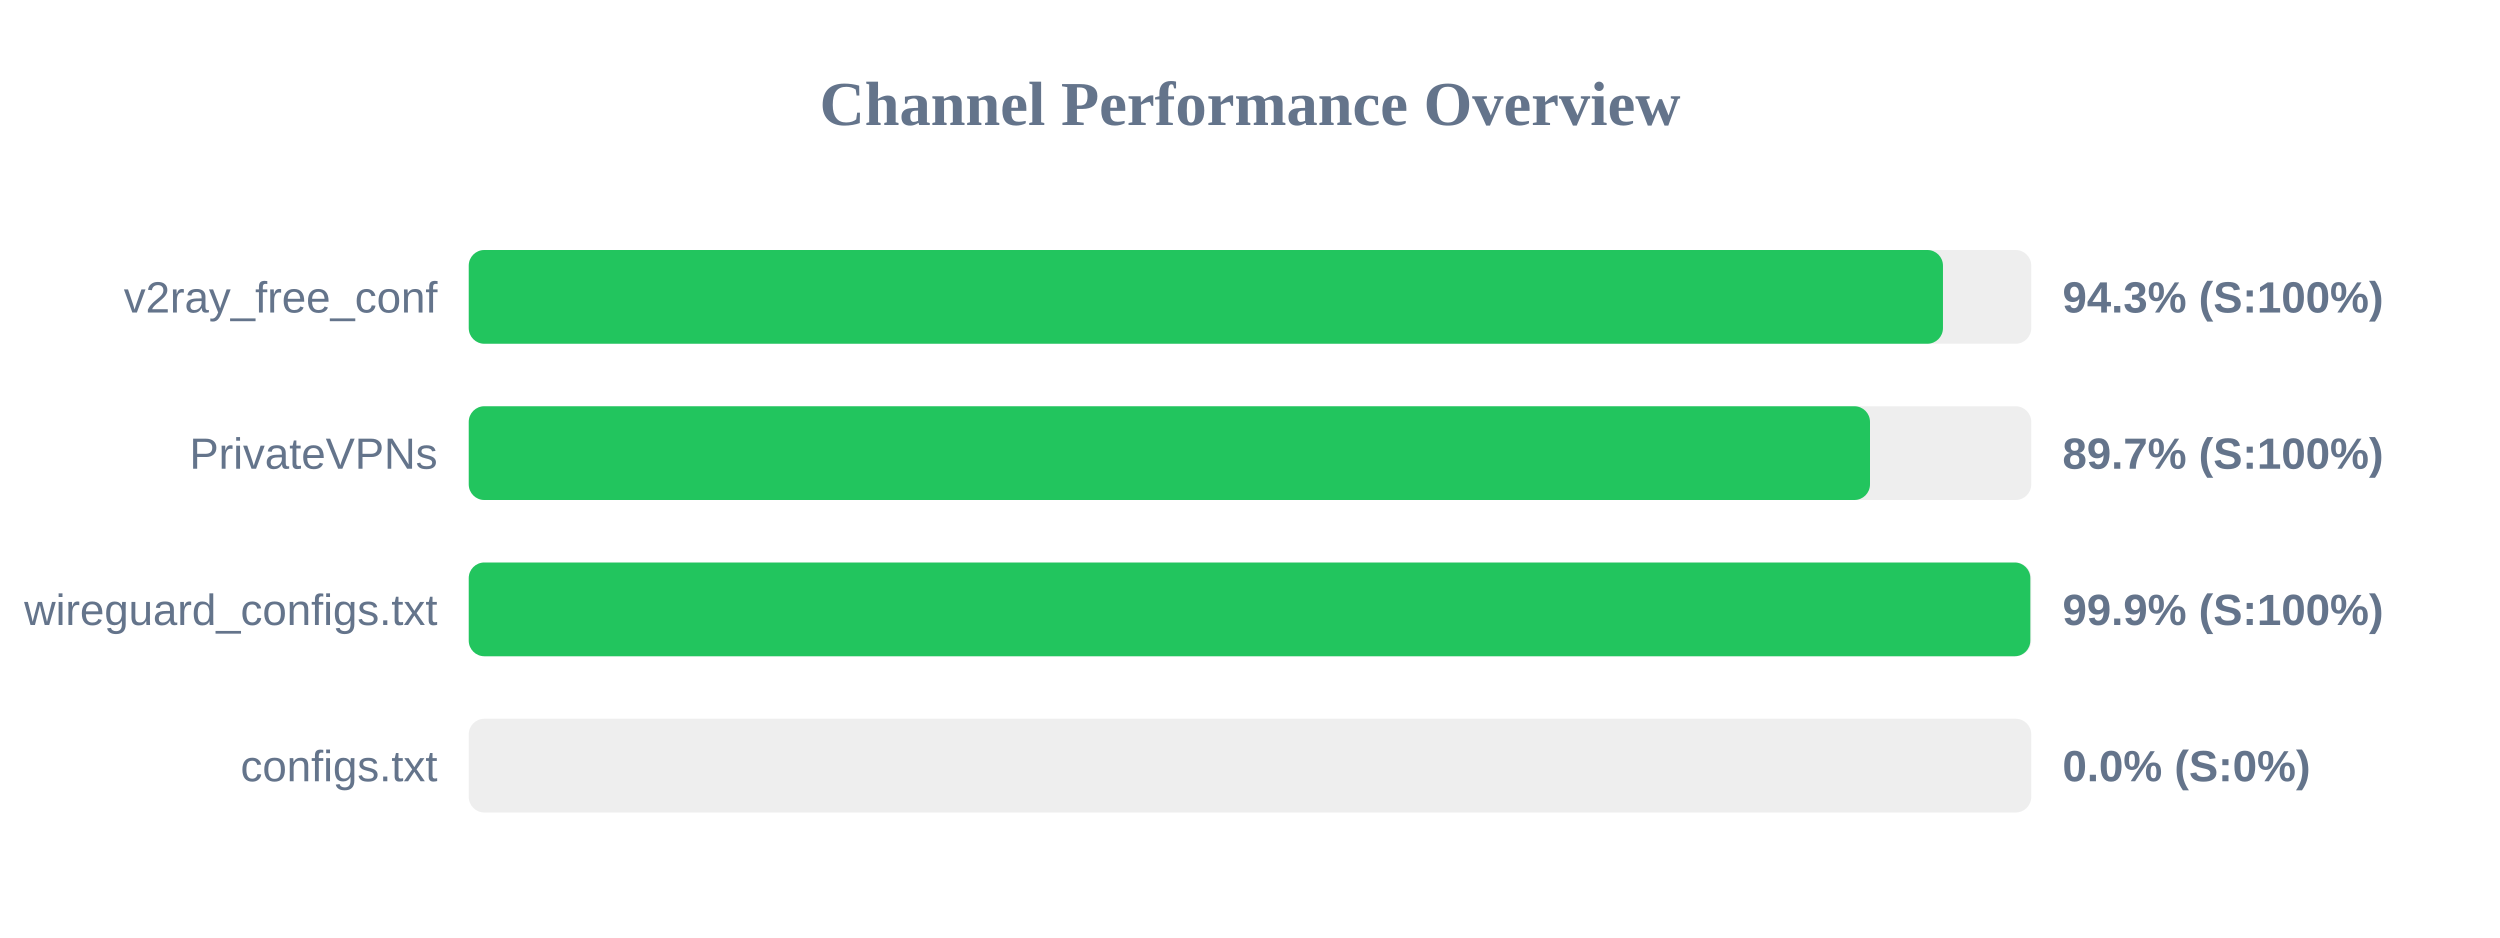
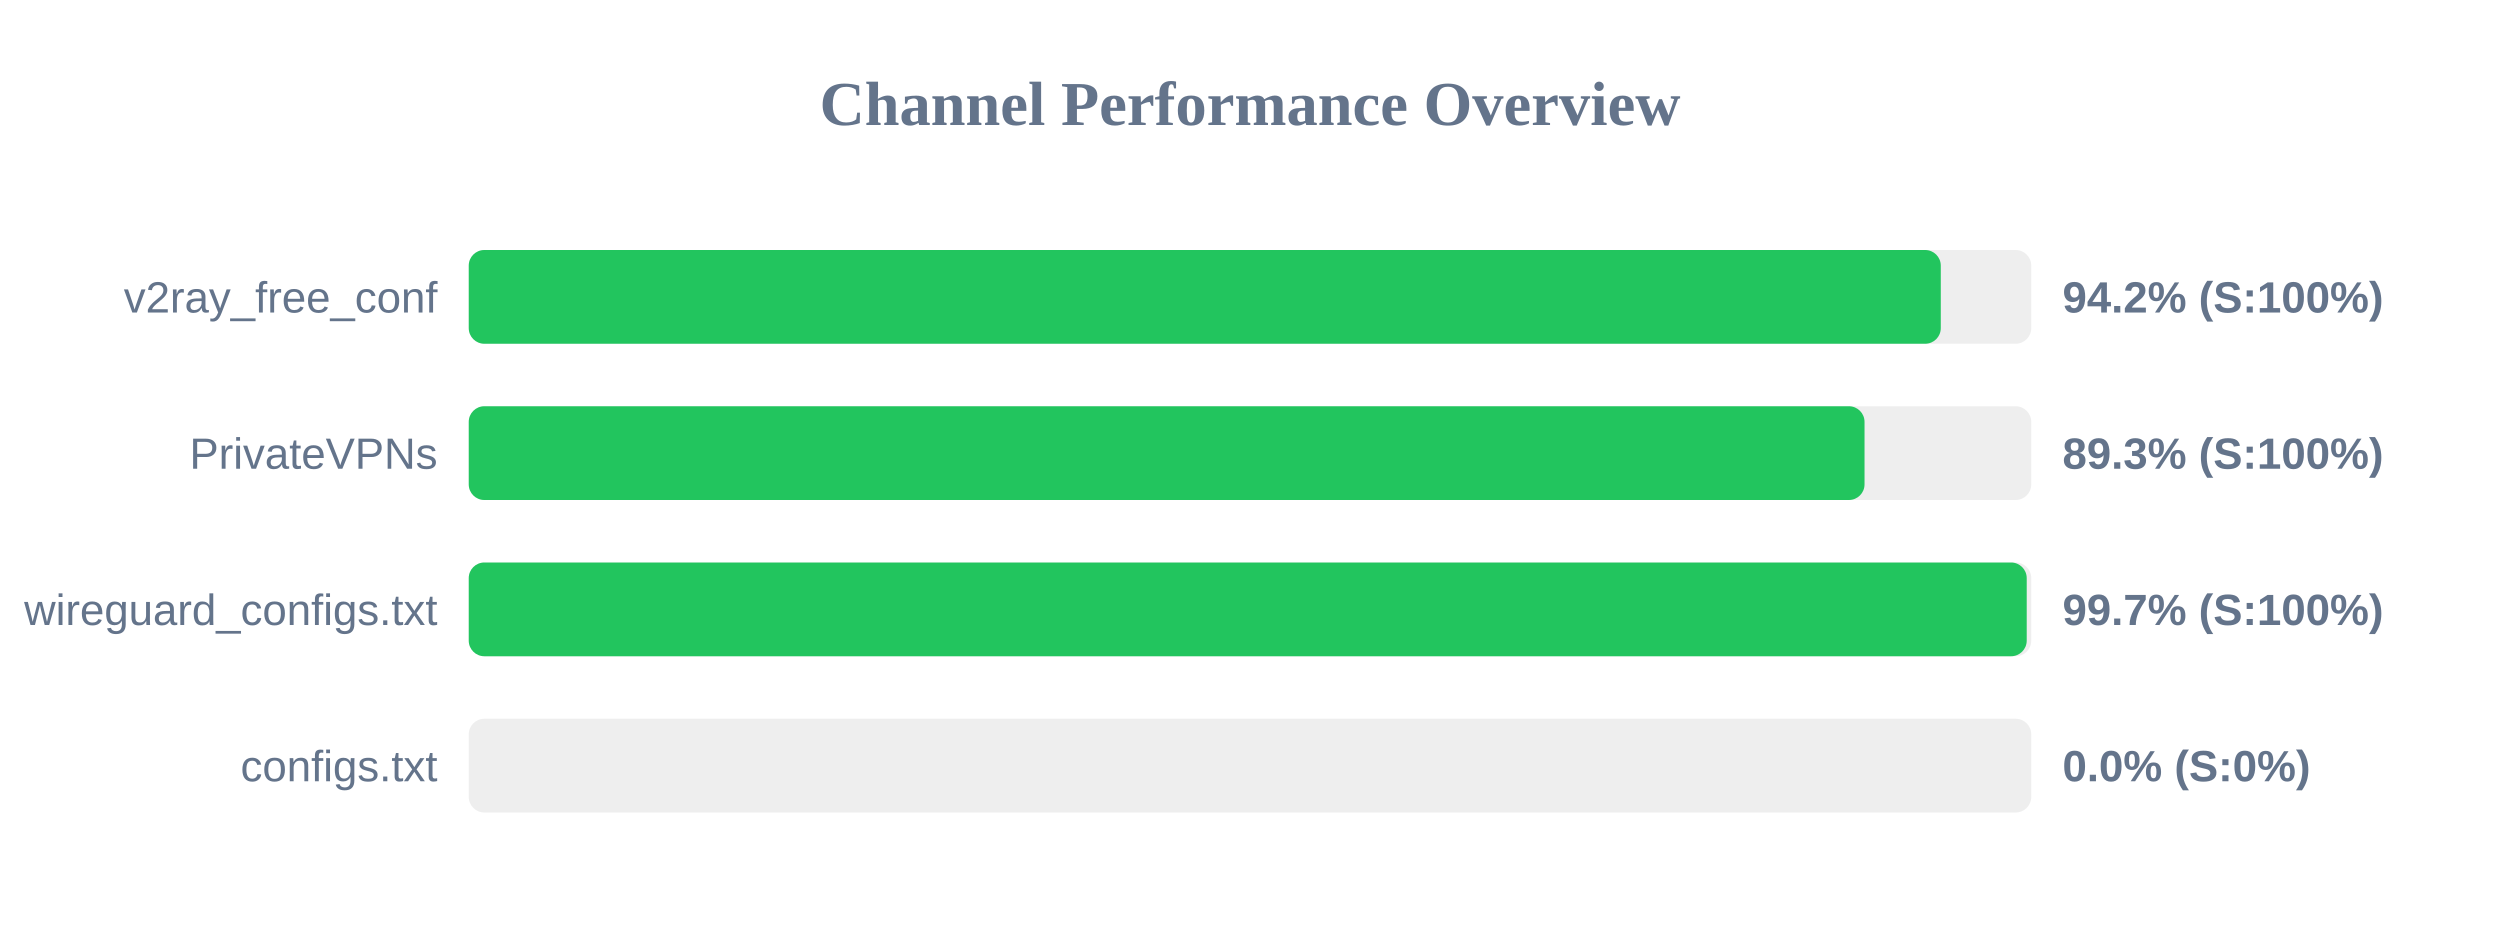
<svg xmlns="http://www.w3.org/2000/svg" width="800" height="300" version="1.1">
  <style>
        .row { font: 14px Arial; fill: #64748b; }
        .score { font: bold 14px Arial; fill: #64748b; }
    </style>
  <text x="400" y="40" text-anchor="middle" font-size="20px" font-weight="bold" fill="#64748b">Channel Performance Overview</text>
  <rect x="150" y="80" width="500" height="30" fill="#eee" rx="5" />
-   <rect x="150" y="80" width="471.75" height="30" fill="#22c55e" rx="5" />
+   <rect x="150" y="80" width="471.05" height="30" fill="#22c55e" rx="5" />
  <text x="140" y="100" text-anchor="end" class="row">v2ray_free_conf</text>
-   <text x="660" y="100" text-anchor="start" class="score">94.3% (S:100%)</text>
+   <text x="660" y="100" text-anchor="start" class="score">94.2% (S:100%)</text>
  <rect x="150" y="130" width="500" height="30" fill="#eee" rx="5" />
-   <rect x="150" y="130" width="448.4" height="30" fill="#22c55e" rx="5" />
+   <rect x="150" y="130" width="446.65" height="30" fill="#22c55e" rx="5" />
  <text x="140" y="150" text-anchor="end" class="row">PrivateVPNs</text>
-   <text x="660" y="150" text-anchor="start" class="score">89.7% (S:100%)</text>
+   <text x="660" y="150" text-anchor="start" class="score">89.3% (S:100%)</text>
  <rect x="150" y="180" width="500" height="30" fill="#eee" rx="5" />
-   <rect x="150" y="180" width="499.7" height="30" fill="#22c55e" rx="5" />
+   <rect x="150" y="180" width="498.55" height="30" fill="#22c55e" rx="5" />
  <text x="140" y="200" text-anchor="end" class="row">wireguard_configs.txt</text>
-   <text x="660" y="200" text-anchor="start" class="score">99.9% (S:100%)</text>
+   <text x="660" y="200" text-anchor="start" class="score">99.7% (S:100%)</text>
  <rect x="150" y="230" width="500" height="30" fill="#eee" rx="5" />
  <rect x="150" y="230" width="0.0" height="30" fill="#ef4444" rx="5" />
  <text x="140" y="250" text-anchor="end" class="row">configs.txt</text>
  <text x="660" y="250" text-anchor="start" class="score">0.0% (S:0%)</text>
</svg>
